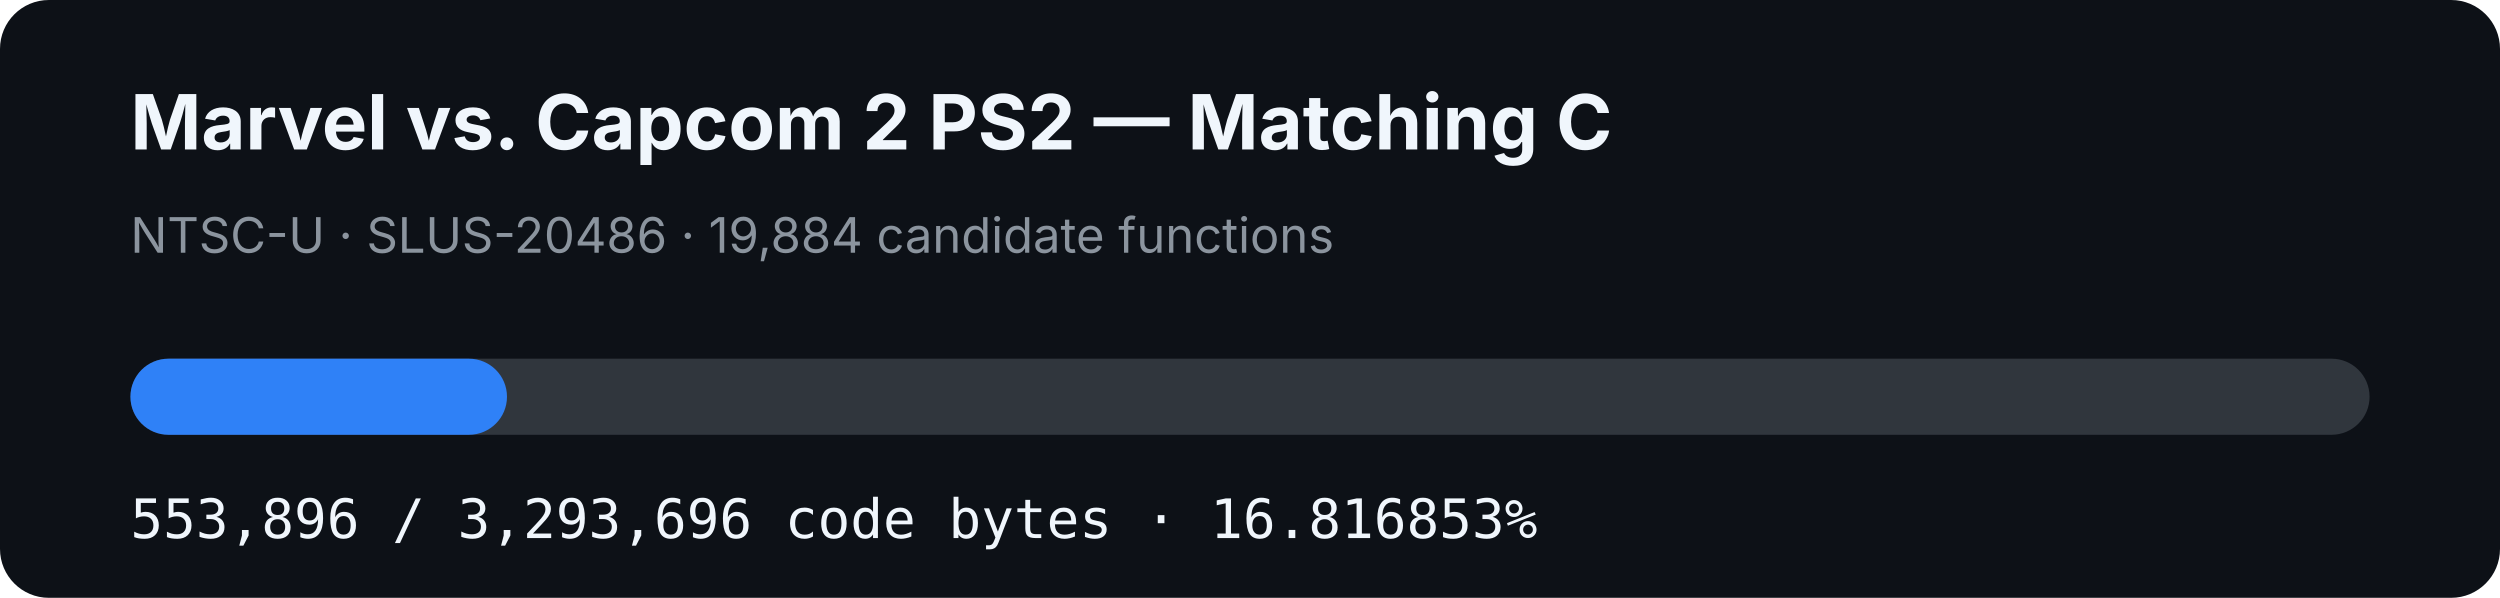
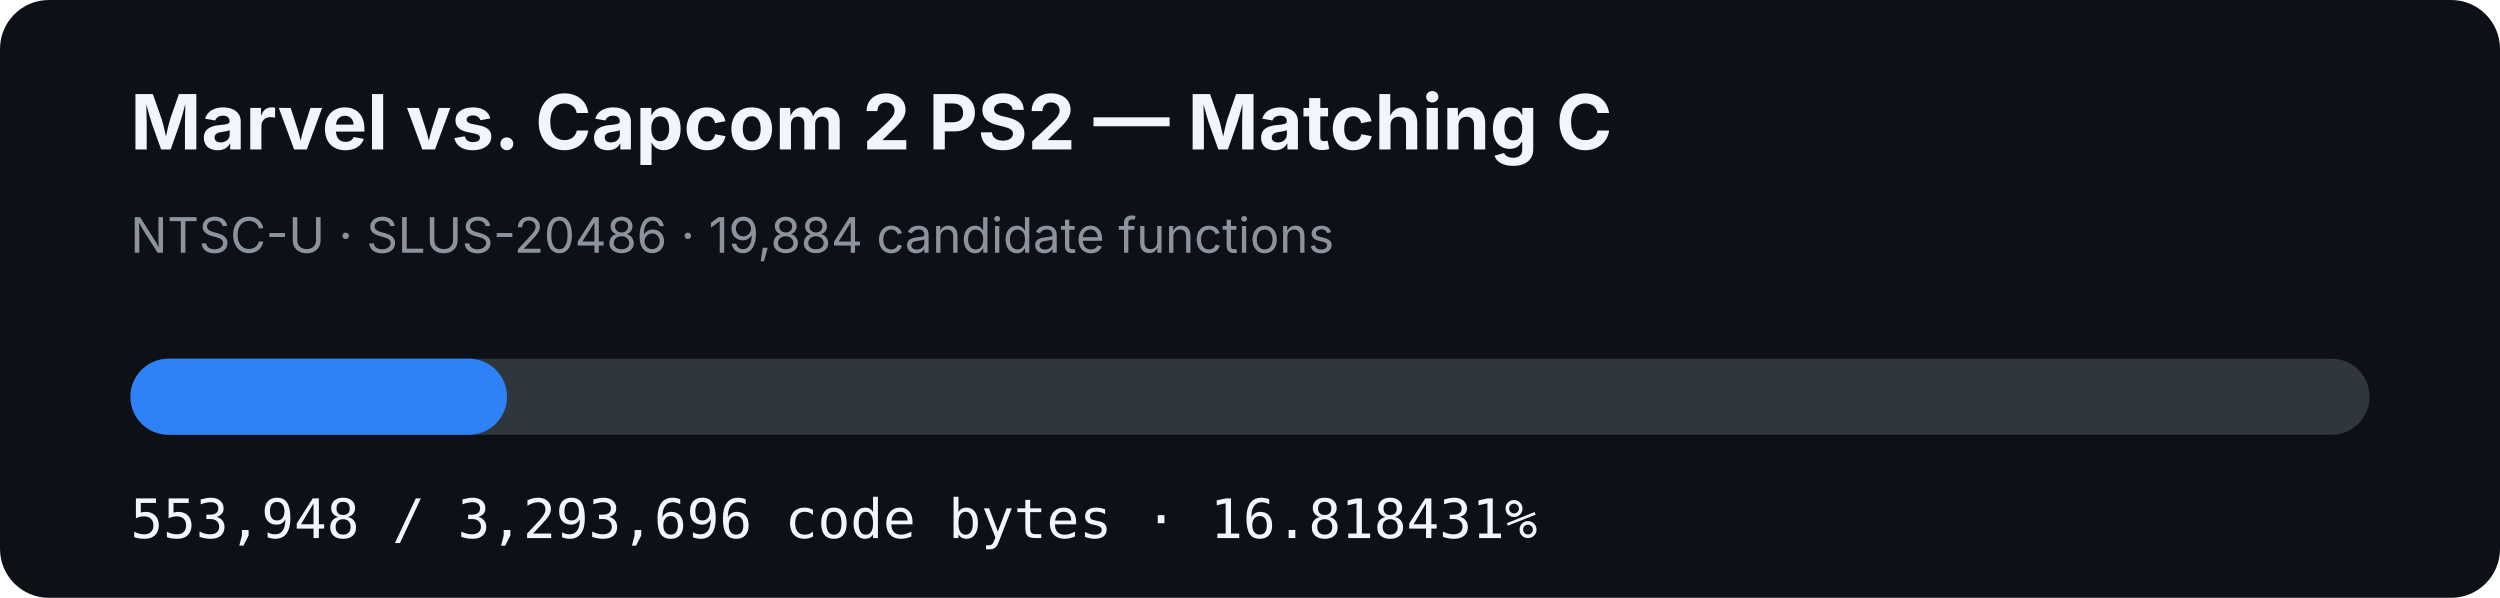
- <svg xmlns="http://www.w3.org/2000/svg" width="920" height="220" viewBox="0 0 920 220" role="img" aria-label="MVC2 PS2 matching C progress: 16.816853%">
+ <svg xmlns="http://www.w3.org/2000/svg" width="920" height="220" viewBox="0 0 920 220" role="img" aria-label="MVC2 PS2 matching C progress: 16.818431%">
  <rect width="920" height="220" rx="18" fill="#0d1117" />
  <text x="48" y="55" fill="#f0f6fc" font-family="-apple-system,BlinkMacSystemFont,Segoe UI,sans-serif" font-size="28" font-weight="700">Marvel vs. Capcom 2 PS2 — Matching C</text>
  <text x="48" y="93" fill="#8b949e" font-family="-apple-system,BlinkMacSystemFont,Segoe UI,sans-serif" font-size="18">NTSC-U · SLUS-20486 · 19,884 candidate functions</text>
  <rect x="48" y="132" width="824" height="28" rx="14" fill="#30363d" />
-   <rect x="48" y="132" width="138.571" height="28" rx="14" fill="#2f81f7" />
-   <text x="48" y="198" fill="#f0f6fc" font-family="ui-monospace,SFMono-Regular,Menlo,monospace" font-size="20">553,896 / 3,293,696 code bytes · 16.816853%</text>
+   <rect x="48" y="132" width="138.584" height="28" rx="14" fill="#2f81f7" />
+   <text x="48" y="198" fill="#f0f6fc" font-family="ui-monospace,SFMono-Regular,Menlo,monospace" font-size="20">553,948 / 3,293,696 code bytes · 16.818431%</text>
</svg>
